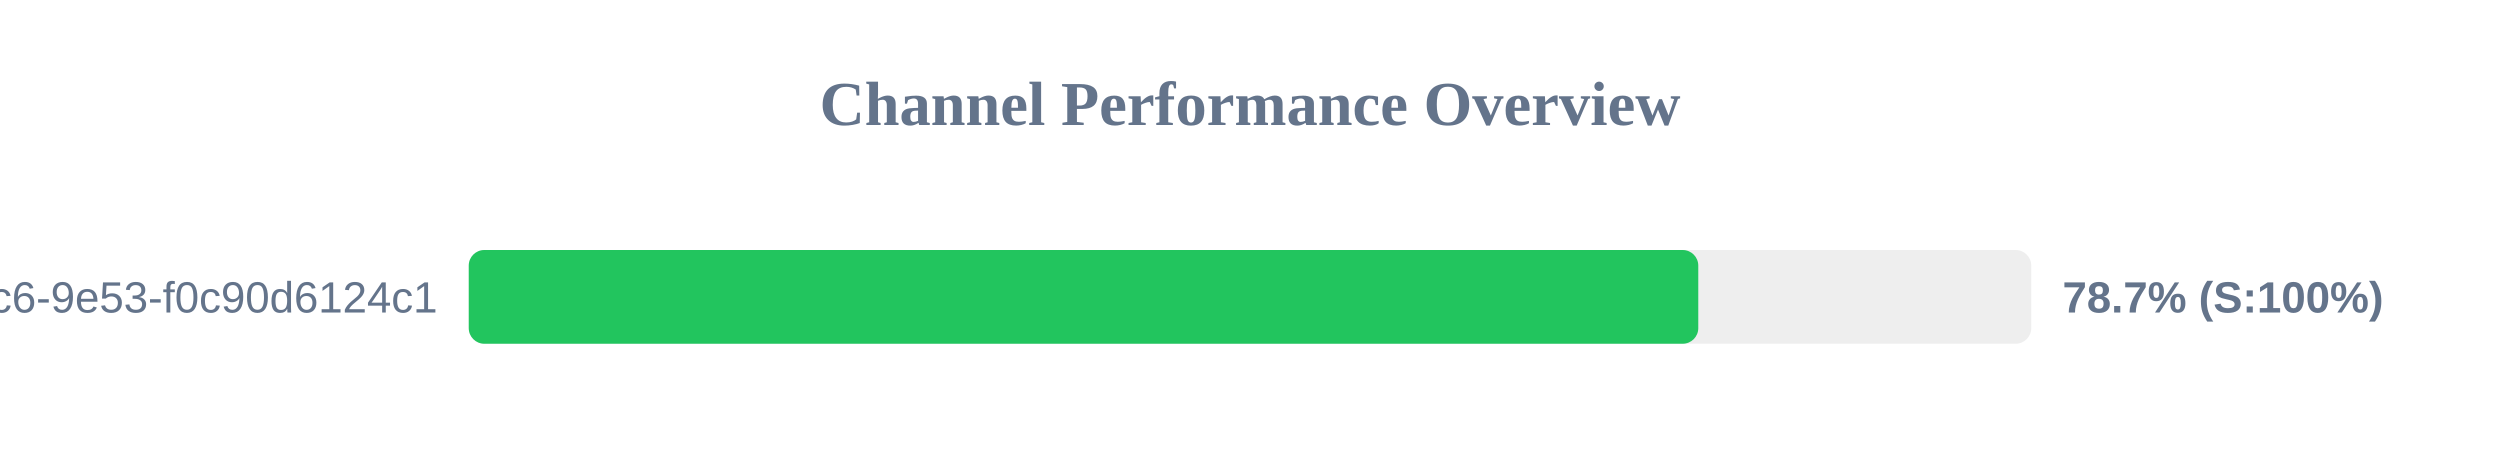
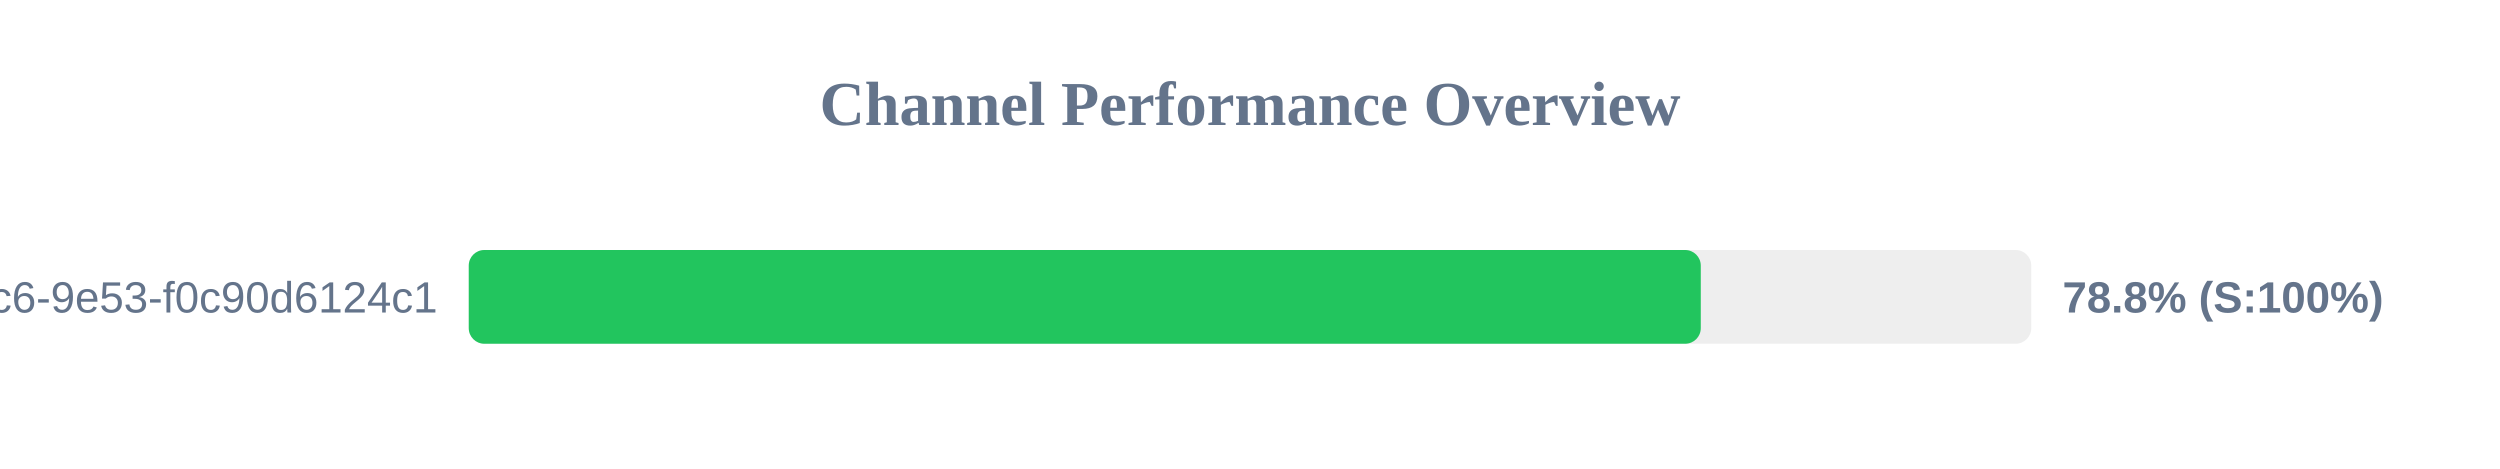
<svg xmlns="http://www.w3.org/2000/svg" width="800" height="150" version="1.1">
  <style>
        .row { font: 14px Arial; fill: #64748b; }
        .score { font: bold 14px Arial; fill: #64748b; }
    </style>
  <text x="400" y="40" text-anchor="middle" font-size="20px" font-weight="bold" fill="#64748b">Channel Performance Overview</text>
  <rect x="150" y="80" width="500" height="30" fill="#eee" rx="5" />
-   <rect x="150" y="80" width="393.45" height="30" fill="#22c55e" rx="5" />
+   <rect x="150" y="80" width="394.25" height="30" fill="#22c55e" rx="5" />
  <text x="140" y="100" text-anchor="end" class="row">?uuid=4685eb2a-5ddb-4dc6-9e53-f0c90d6124c1</text>
-   <text x="660" y="100" text-anchor="start" class="score">78.7% (S:100%)</text>
+   <text x="660" y="100" text-anchor="start" class="score">78.8% (S:100%)</text>
</svg>
